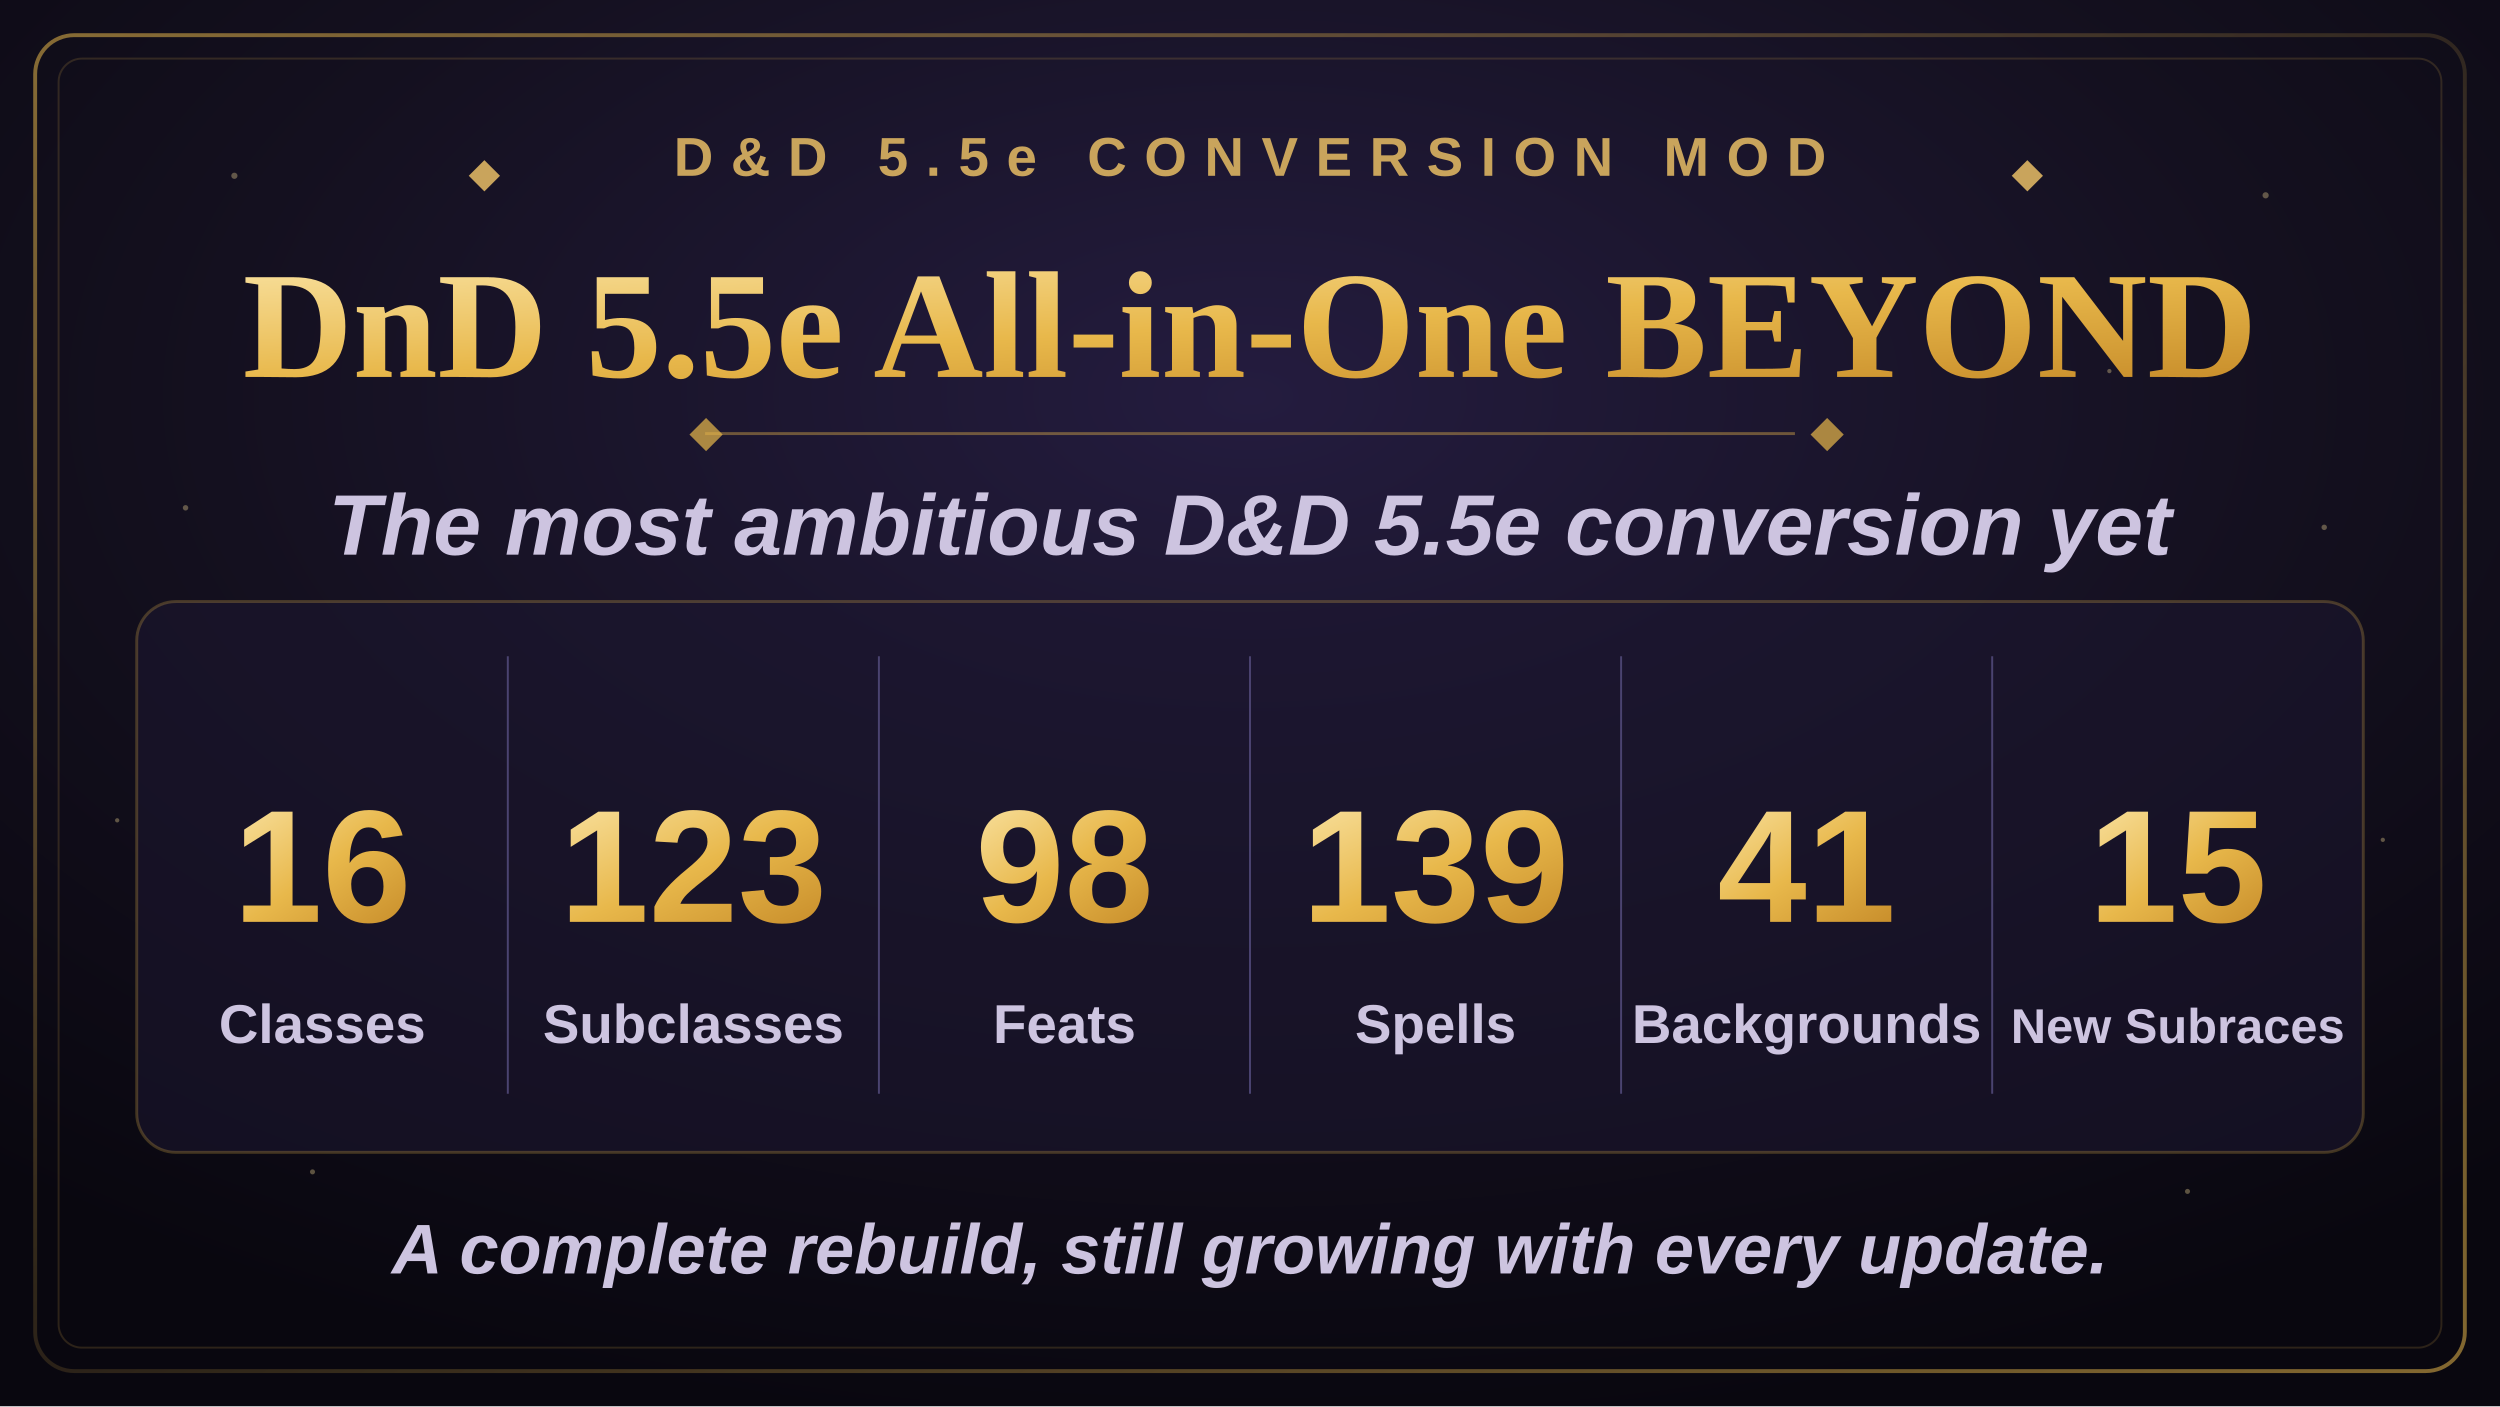
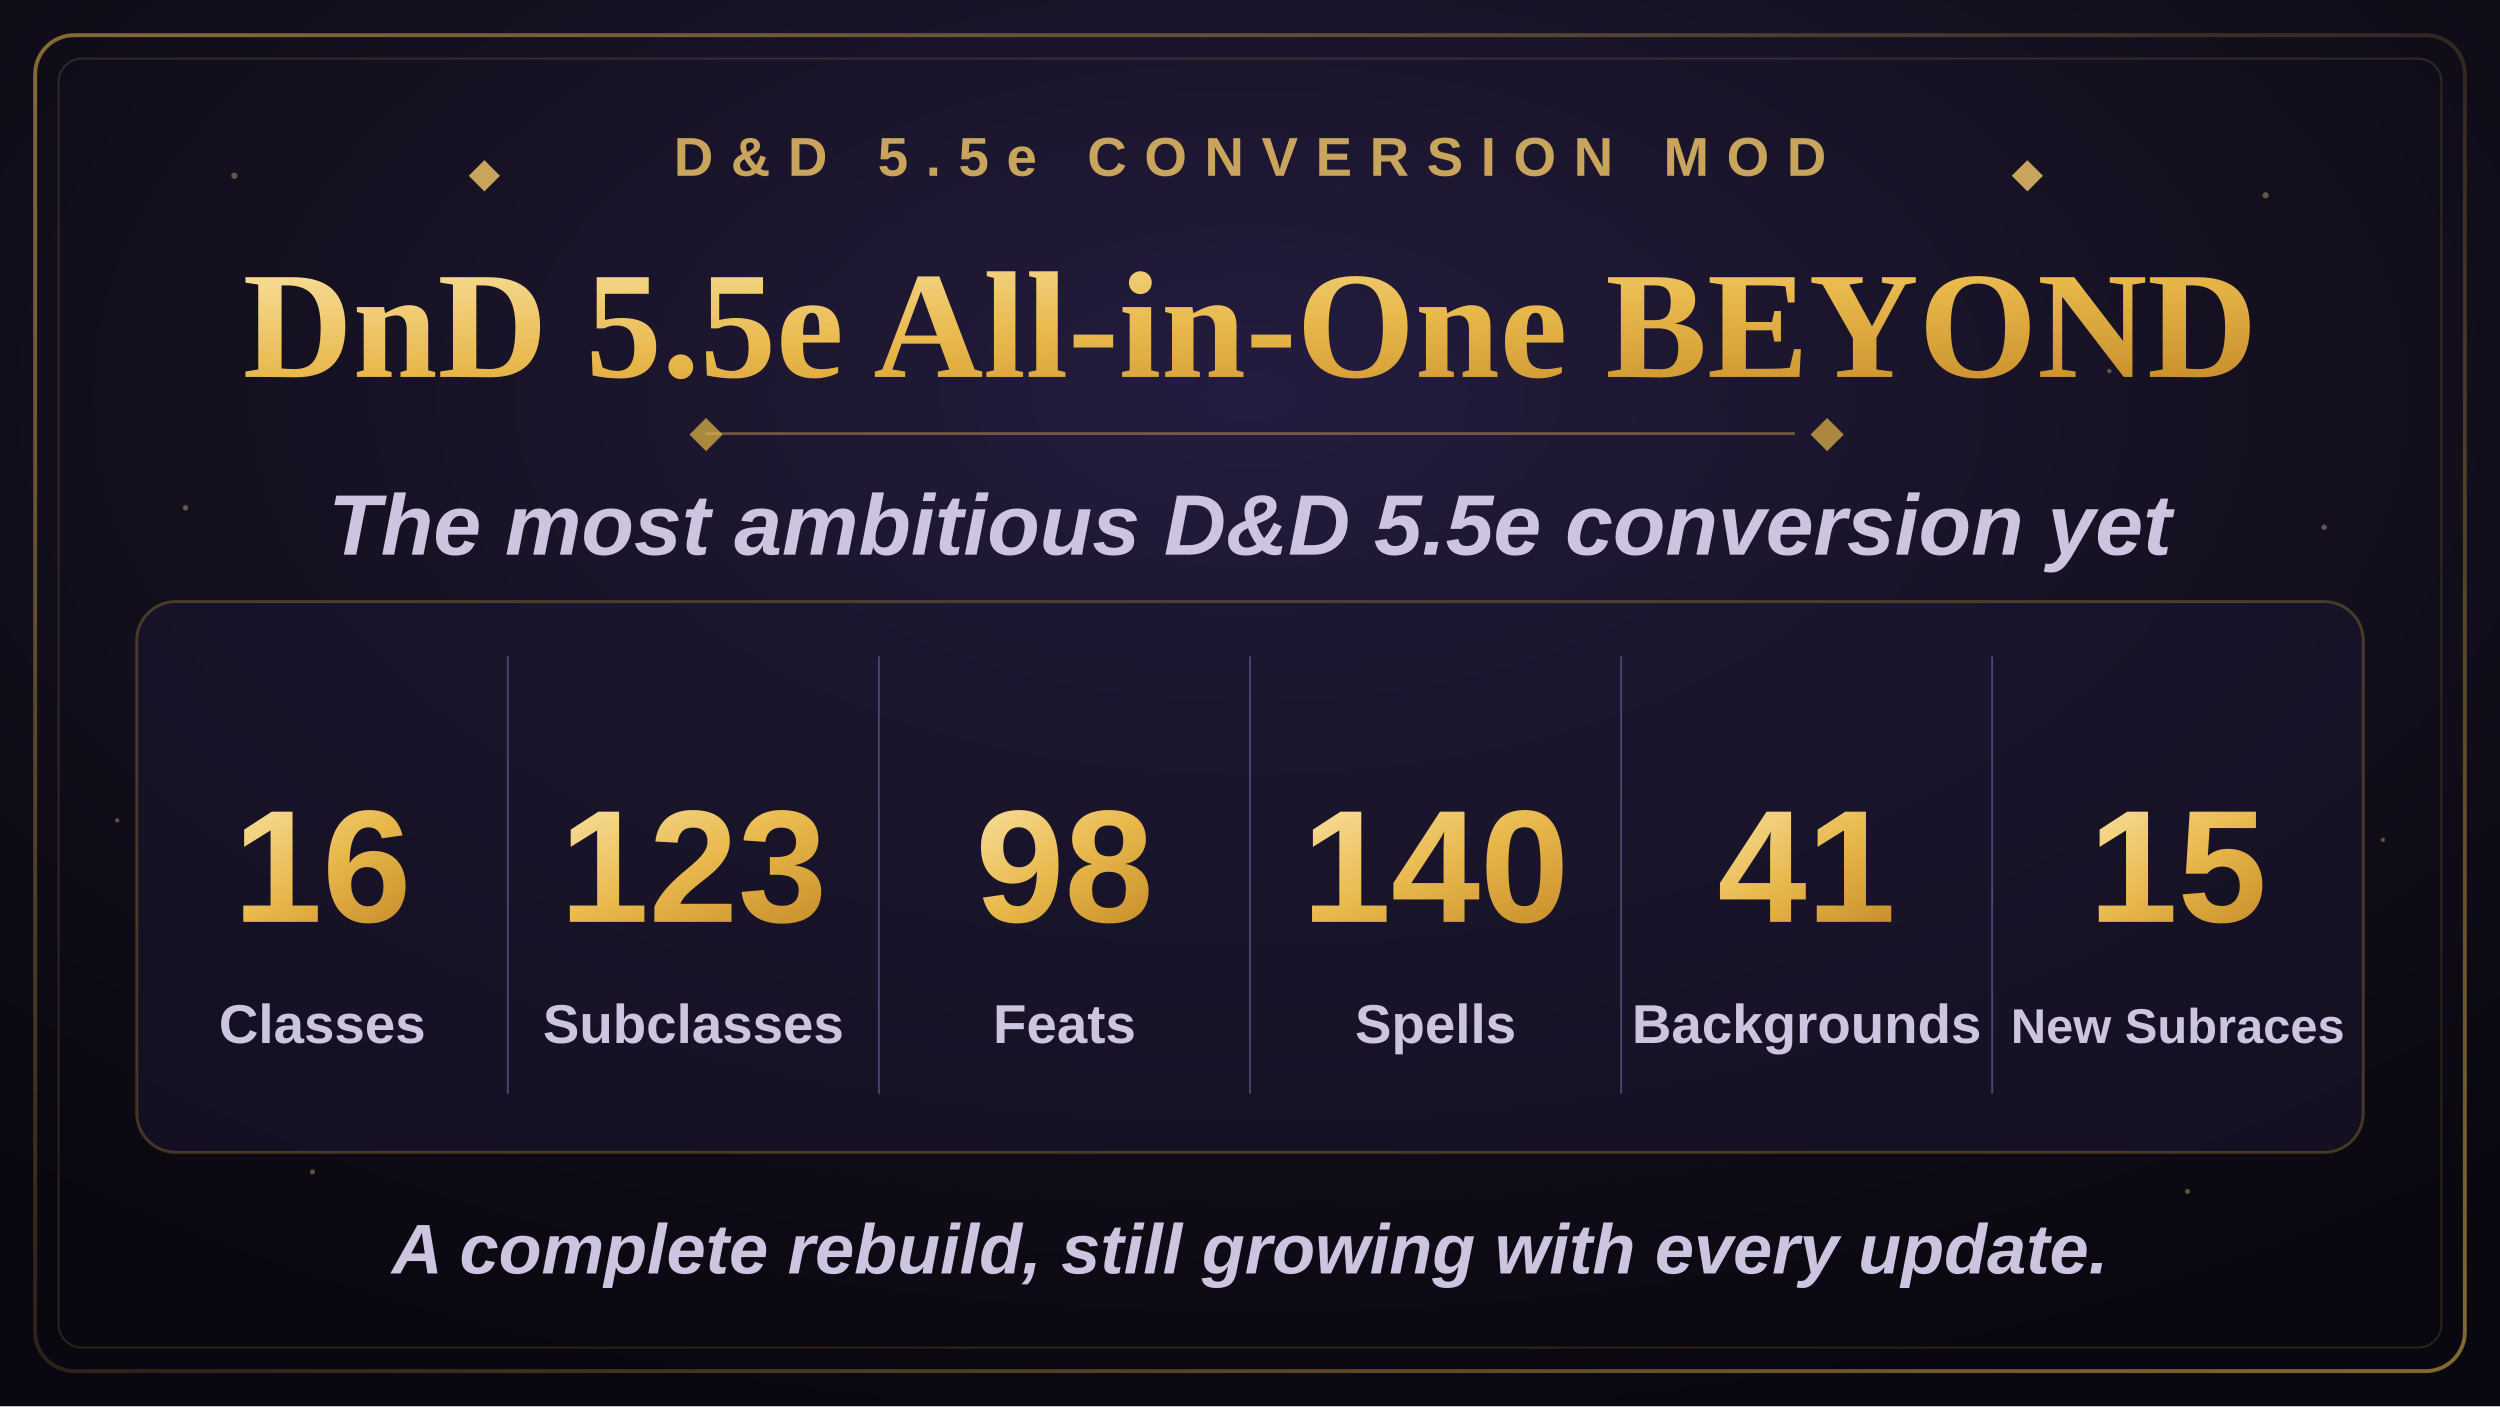
<svg xmlns="http://www.w3.org/2000/svg" width="1280" height="720" viewBox="0 0 1280 720">
  <defs>
    <radialGradient id="bgGlow" cx="50%" cy="28%" r="75%">
      <stop offset="0%" stop-color="#241c3f" />
      <stop offset="55%" stop-color="#14101f" />
      <stop offset="100%" stop-color="#09070f" />
    </radialGradient>
    <linearGradient id="goldGrad" x1="0%" y1="0%" x2="100%" y2="100%">
      <stop offset="0%" stop-color="#f7dd97" />
      <stop offset="50%" stop-color="#e8b84b" />
      <stop offset="100%" stop-color="#c98f2c" />
    </linearGradient>
    <linearGradient id="borderGrad" x1="0%" y1="0%" x2="100%" y2="100%">
      <stop offset="0%" stop-color="#e8b84b" stop-opacity="0.55" />
      <stop offset="50%" stop-color="#e8b84b" stop-opacity="0.15" />
      <stop offset="100%" stop-color="#e8b84b" stop-opacity="0.55" />
    </linearGradient>
    <symbol id="diamond" viewBox="-6 -6 12 12">
      <polygon points="0,-6 6,0 0,6 -6,0" />
    </symbol>
  </defs>
  <rect x="0" y="0" width="1280" height="720" fill="url(#bgGlow)" />
  <g fill="#f7dd97" opacity="0.35">
    <circle cx="120" cy="90" r="1.6" />
    <circle cx="210" cy="180" r="1.1" />
    <circle cx="95" cy="260" r="1.4" />
    <circle cx="1160" cy="100" r="1.6" />
    <circle cx="1080" cy="190" r="1.1" />
    <circle cx="1190" cy="270" r="1.4" />
    <circle cx="160" cy="600" r="1.3" />
    <circle cx="1120" cy="610" r="1.3" />
    <circle cx="60" cy="420" r="1.1" />
    <circle cx="1220" cy="430" r="1.1" />
  </g>
  <rect x="18" y="18" width="1244" height="684" rx="20" fill="none" stroke="url(#borderGrad)" stroke-width="2" />
  <rect x="30" y="30" width="1220" height="660" rx="12" fill="none" stroke="#e8b84b" stroke-opacity="0.16" stroke-width="1" />
  <g transform="translate(640,90)" text-anchor="middle">
    <use href="#diamond" x="-400" y="-8" width="16" height="16" fill="#c9a45c" />
    <text x="0" y="0" font-family="Arial, Helvetica, sans-serif" font-size="28" font-weight="700" letter-spacing="9" fill="#c9a45c">D&amp;D 5.5e CONVERSION MOD</text>
    <use href="#diamond" x="390" y="-8" width="16" height="16" fill="#c9a45c" />
  </g>
  <text x="640" y="193" text-anchor="middle" font-family="Georgia, 'Times New Roman', serif" font-size="78" font-weight="700" fill="url(#goldGrad)">DnD 5.5e All-in-One BEYOND</text>
  <line x1="361" y1="222" x2="919" y2="222" stroke="#e8b84b" stroke-opacity="0.4" stroke-width="1.5" />
  <use href="#diamond" x="353" y="214" width="17" height="17" fill="#e8b84b" fill-opacity="0.7" />
  <use href="#diamond" x="927" y="214" width="17" height="17" fill="#e8b84b" fill-opacity="0.7" />
  <text x="640" y="284" text-anchor="middle" font-family="Arial, Helvetica, sans-serif" font-size="44" font-weight="600" font-style="italic" fill="#cdc4e0">The most ambitious D&amp;D 5.5e conversion yet</text>
  <rect x="70" y="308" width="1140" height="282" rx="20" fill="#1c1730" fill-opacity="0.55" stroke="#e8b84b" stroke-opacity="0.25" stroke-width="1.5" />
  <g stroke="#4a4370" stroke-width="1">
    <line x1="260" y1="336" x2="260" y2="560" />
    <line x1="450" y1="336" x2="450" y2="560" />
    <line x1="640" y1="336" x2="640" y2="560" />
    <line x1="830" y1="336" x2="830" y2="560" />
    <line x1="1020" y1="336" x2="1020" y2="560" />
  </g>
  <g text-anchor="middle" font-family="Arial, Helvetica, sans-serif">
    <text x="165" y="472" font-size="82" font-weight="800" fill="url(#goldGrad)">16</text>
    <text x="165" y="534" font-size="28" font-weight="600" fill="#cdc4e0">Classes</text>
    <text x="355" y="472" font-size="82" font-weight="800" fill="url(#goldGrad)">123</text>
    <text x="355" y="534" font-size="28" font-weight="600" fill="#cdc4e0">Subclasses</text>
    <text x="545" y="472" font-size="82" font-weight="800" fill="url(#goldGrad)">98</text>
    <text x="545" y="534" font-size="28" font-weight="600" fill="#cdc4e0">Feats</text>
-     <text x="735" y="472" font-size="82" font-weight="800" fill="url(#goldGrad)">139</text>
+     <text x="735" y="472" font-size="82" font-weight="800" fill="url(#goldGrad)">140</text>
    <text x="735" y="534" font-size="28" font-weight="600" fill="#cdc4e0">Spells</text>
    <text x="925" y="472" font-size="82" font-weight="800" fill="url(#goldGrad)">41</text>
    <text x="925" y="534" font-size="28" font-weight="600" fill="#cdc4e0">Backgrounds</text>
    <text x="1115" y="472" font-size="82" font-weight="800" fill="url(#goldGrad)">15</text>
    <text x="1115" y="534" font-size="25" font-weight="600" fill="#cdc4e0">New Subraces</text>
  </g>
  <text x="640" y="652" text-anchor="middle" font-family="Arial, Helvetica, sans-serif" font-size="36" font-weight="600" font-style="italic" fill="#cdc4e0">A complete rebuild, still growing with every update.</text>
</svg>
